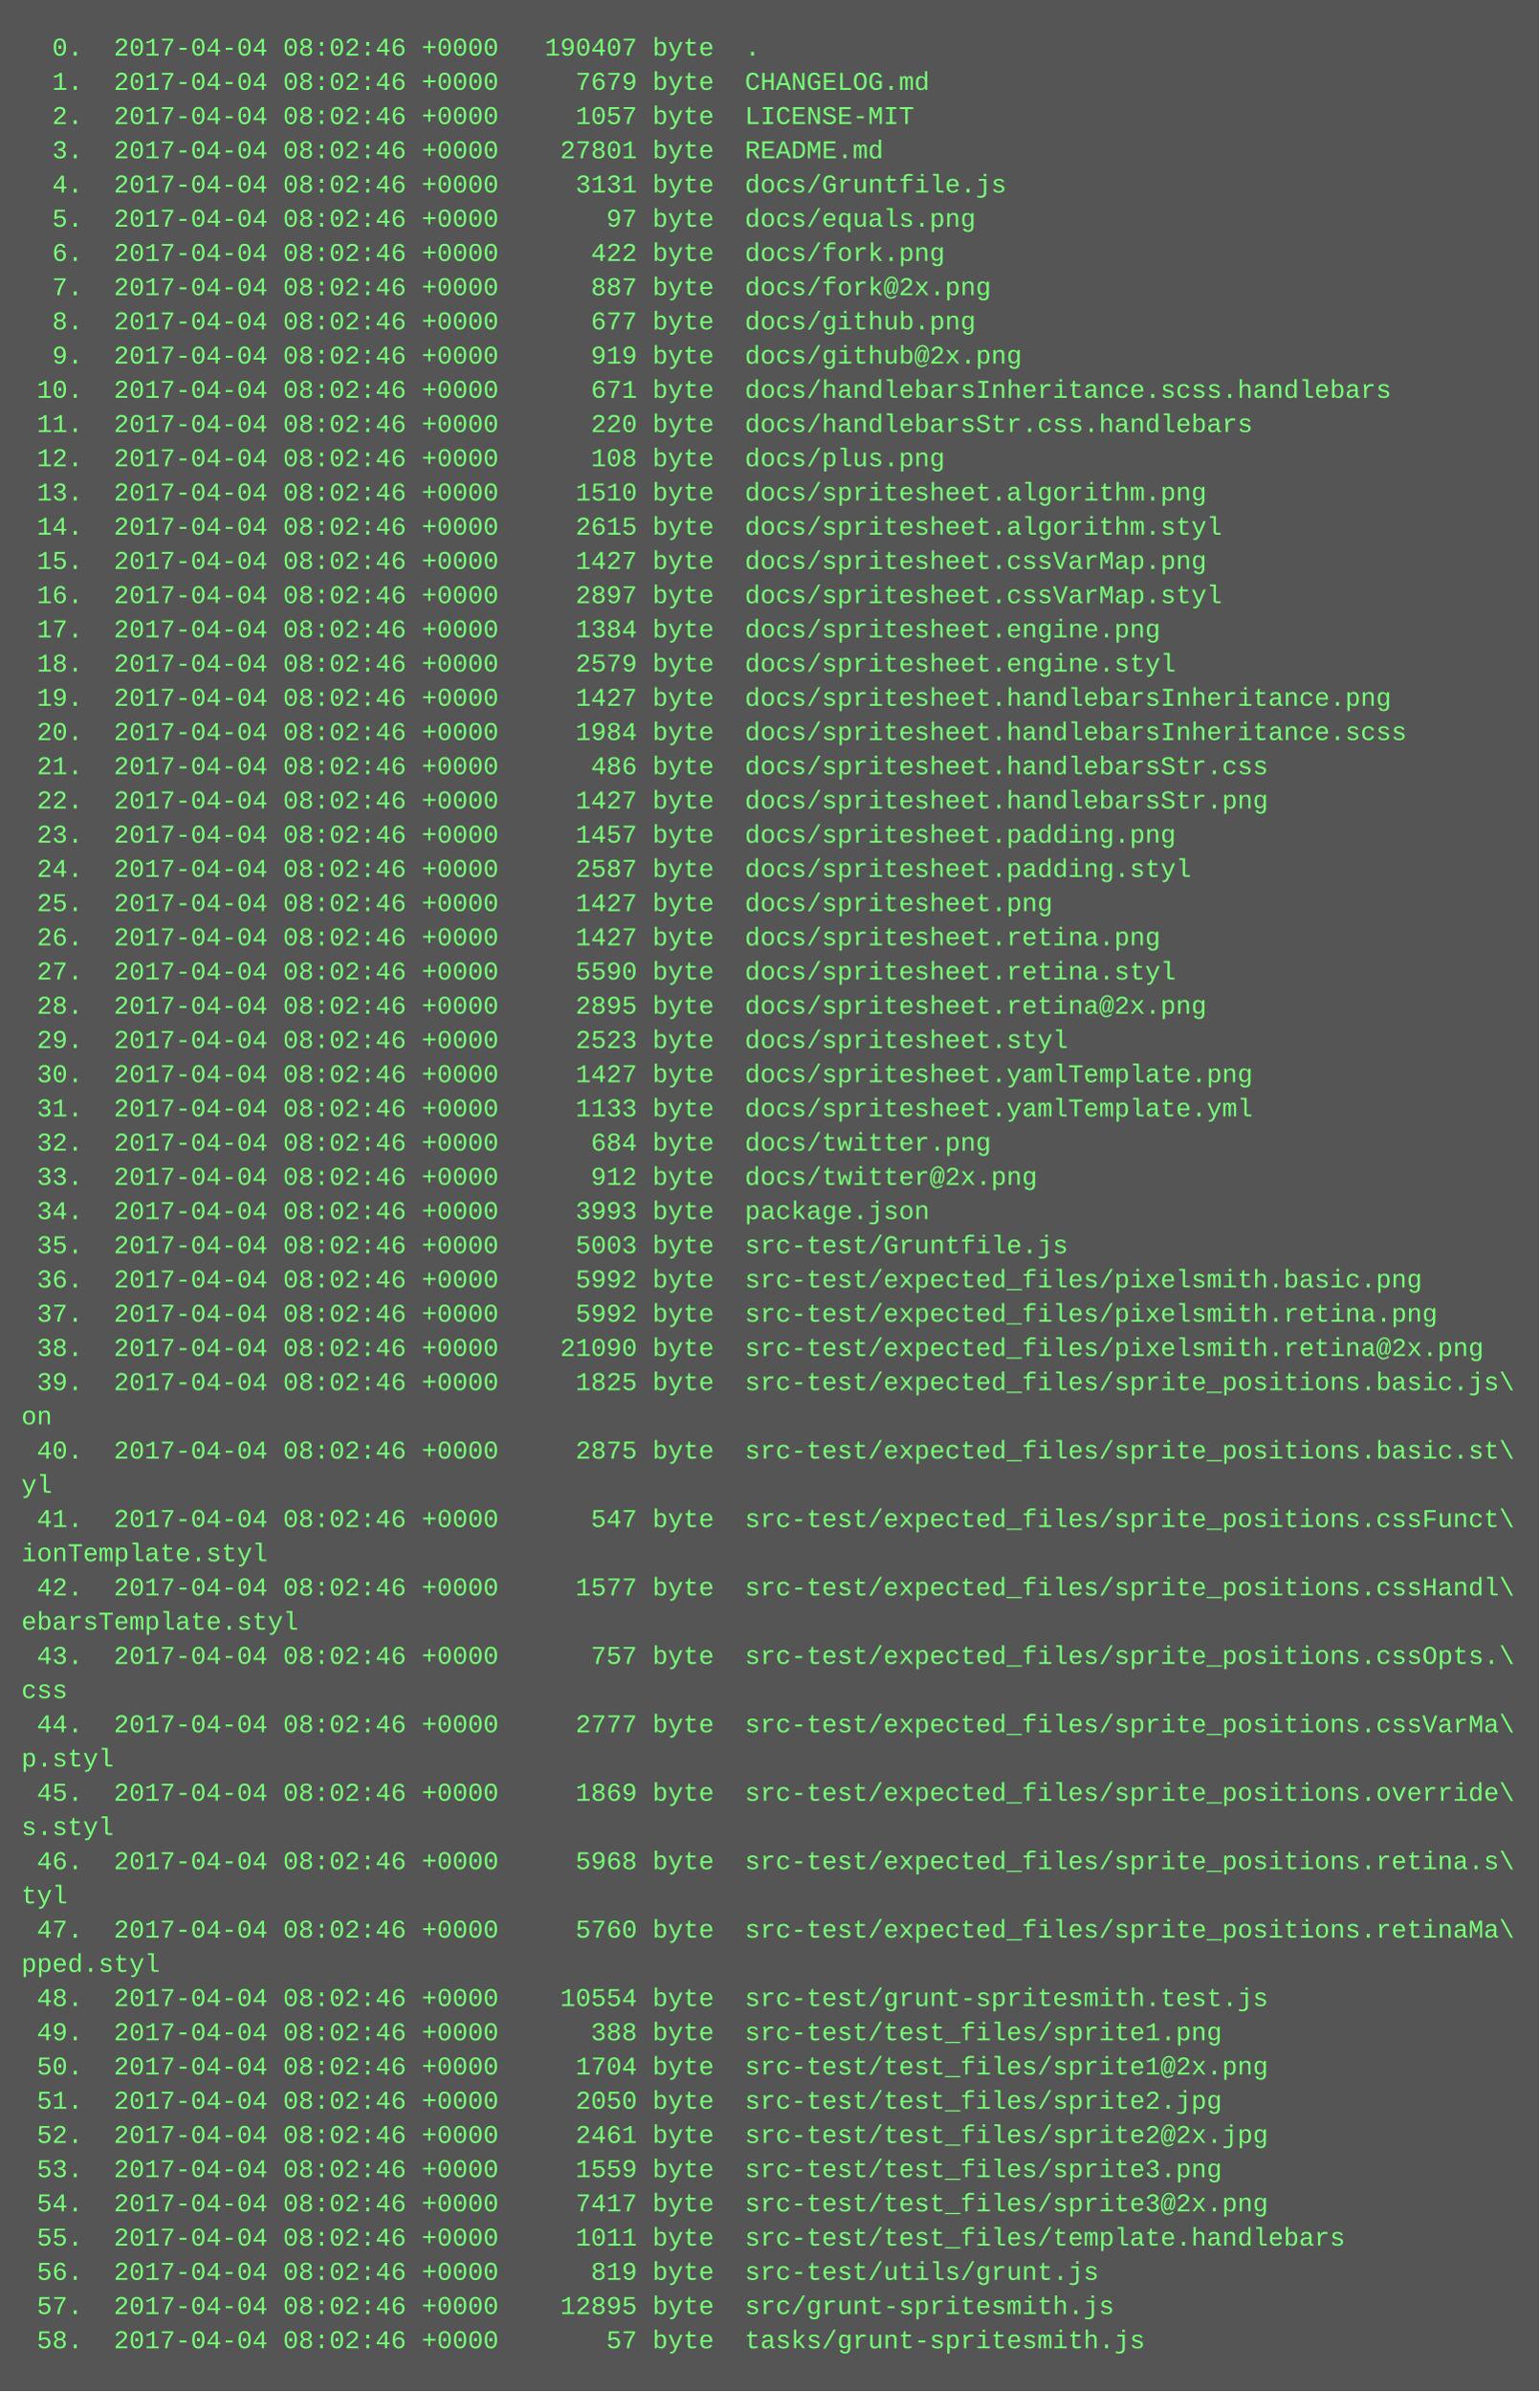
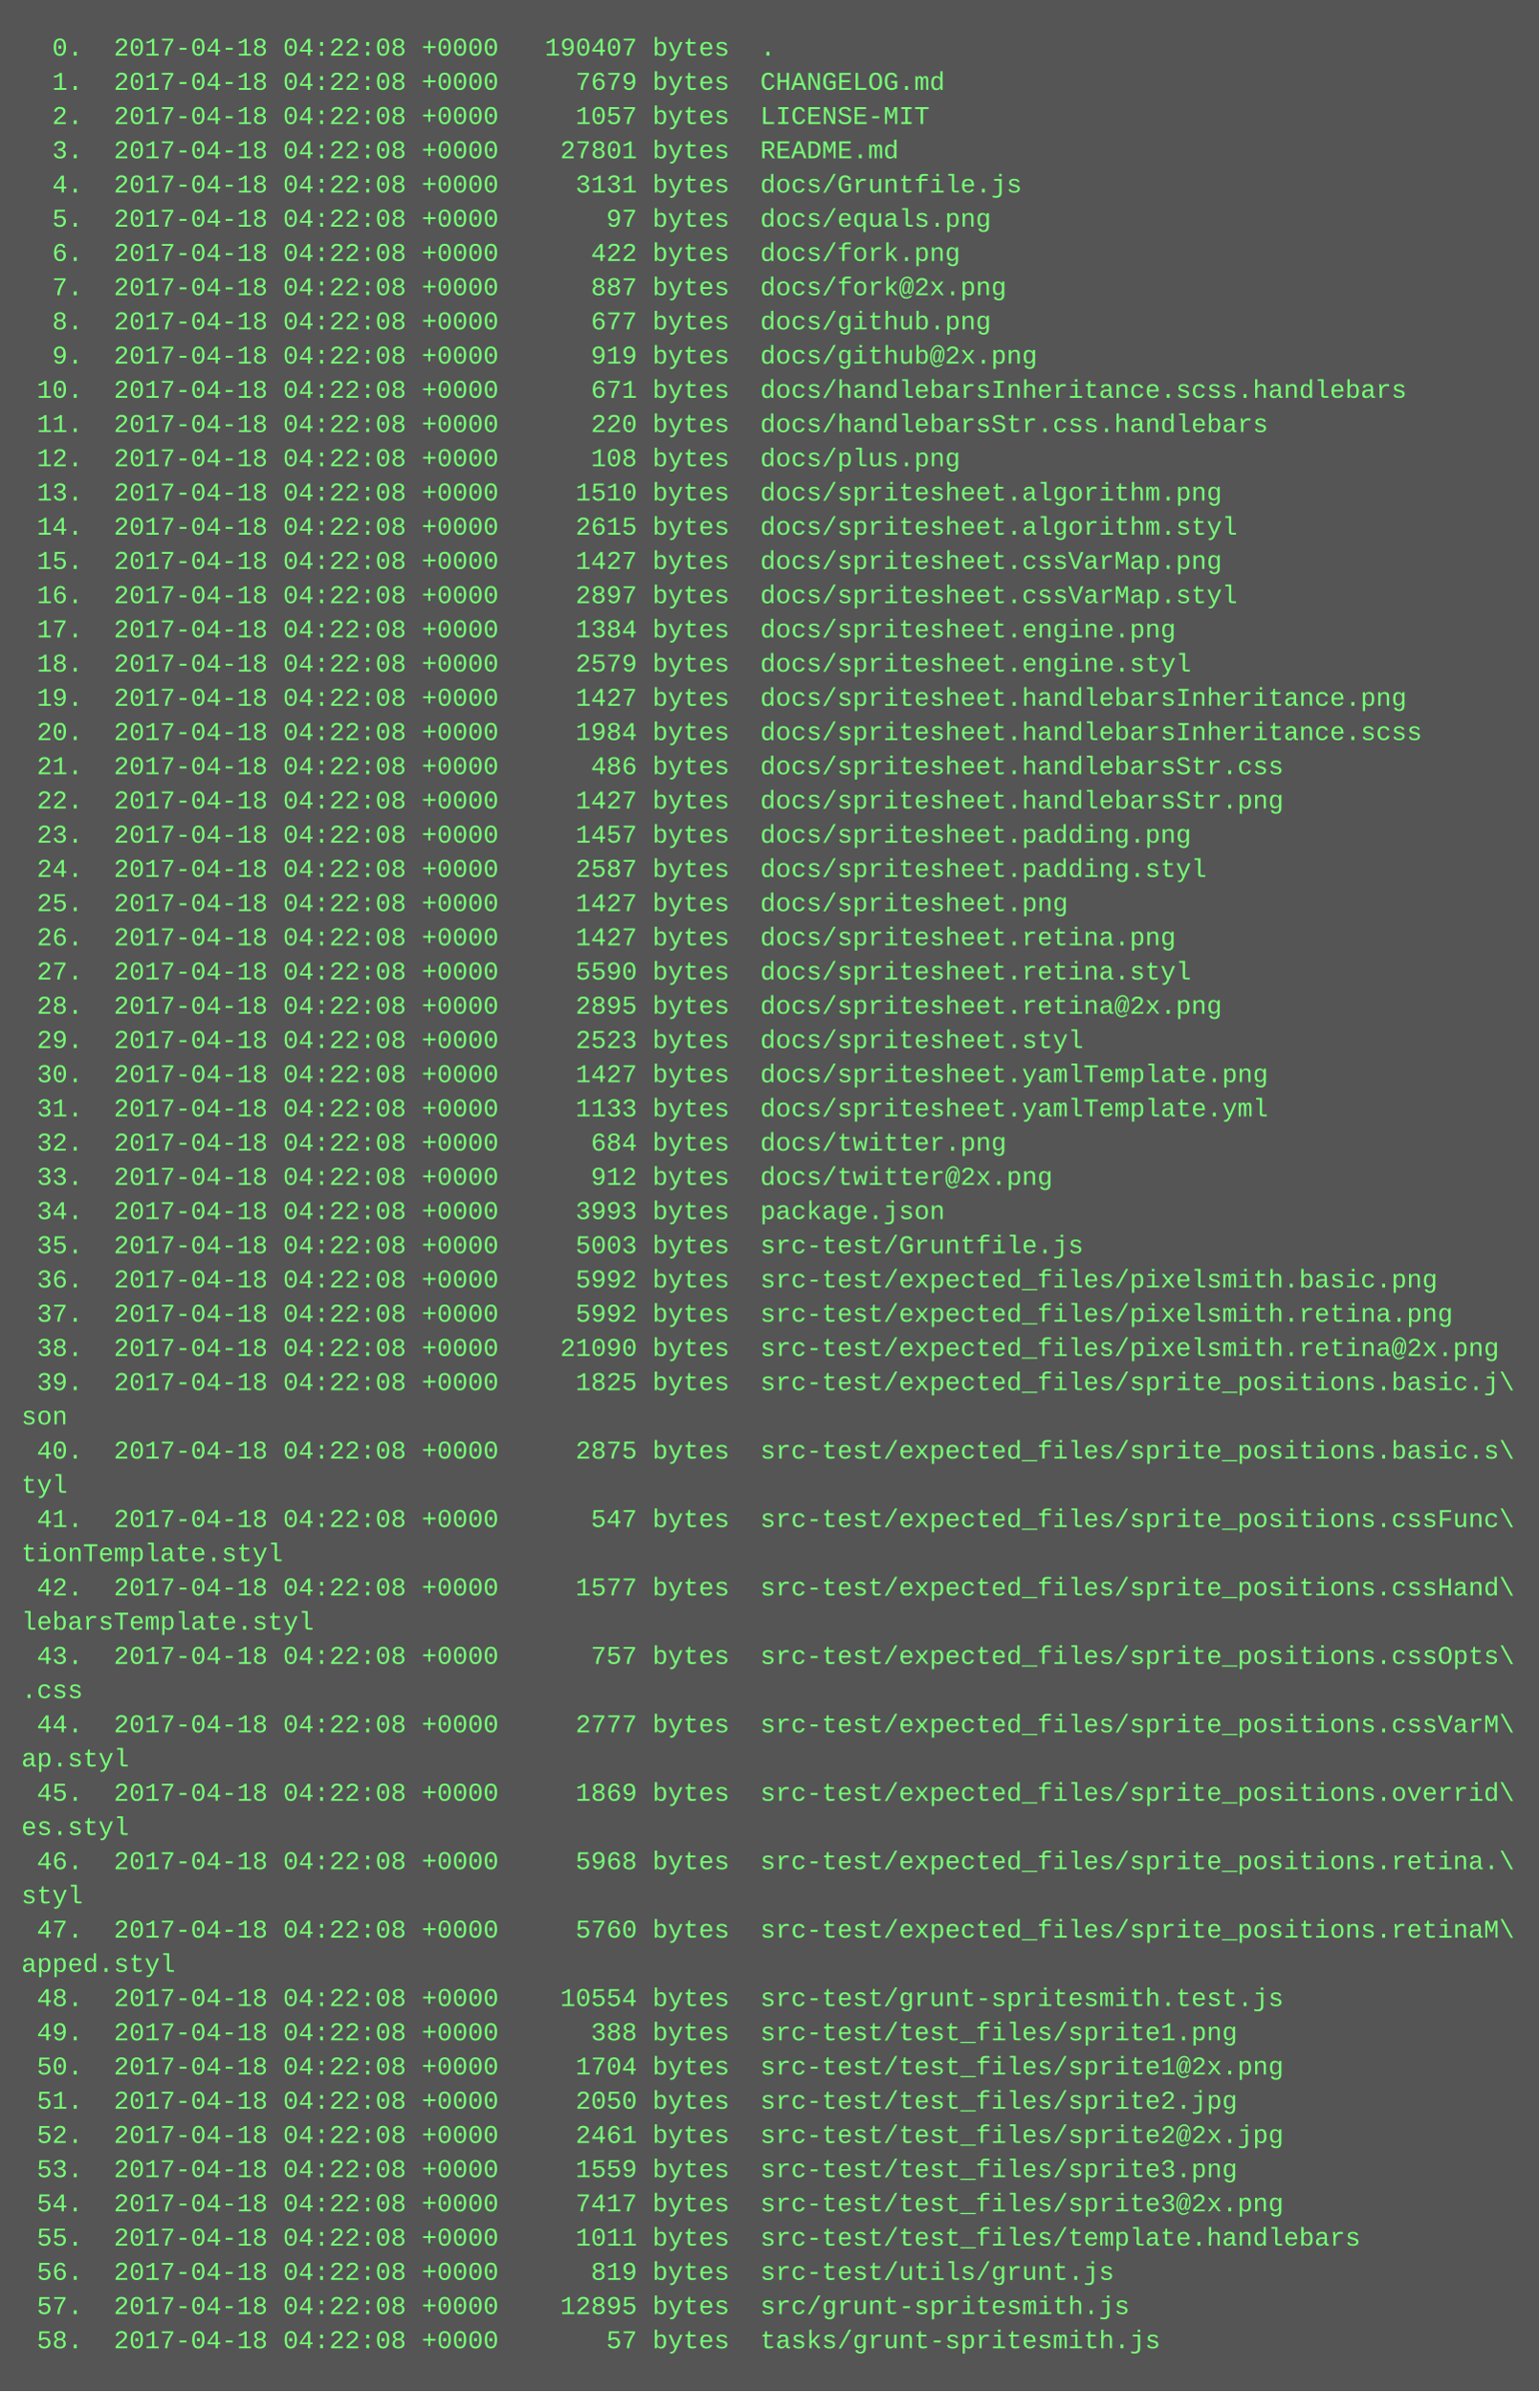
<svg xmlns="http://www.w3.org/2000/svg" height="1118" width="720">
  <rect height="1118" fill="#555" width="720" />
  <text fill="#7f7" font-family="Courier New" font-size="12" xml:space="preserve">
-     <tspan x="10" y="26">  0.  2017-04-04 08:02:46 +0000   190407 byte  .</tspan>
-     <tspan x="10" y="42">  1.  2017-04-04 08:02:46 +0000     7679 byte  CHANGELOG.md</tspan>
-     <tspan x="10" y="58">  2.  2017-04-04 08:02:46 +0000     1057 byte  LICENSE-MIT</tspan>
-     <tspan x="10" y="74">  3.  2017-04-04 08:02:46 +0000    27801 byte  README.md</tspan>
-     <tspan x="10" y="90">  4.  2017-04-04 08:02:46 +0000     3131 byte  docs/Gruntfile.js</tspan>
-     <tspan x="10" y="106">  5.  2017-04-04 08:02:46 +0000       97 byte  docs/equals.png</tspan>
-     <tspan x="10" y="122">  6.  2017-04-04 08:02:46 +0000      422 byte  docs/fork.png</tspan>
-     <tspan x="10" y="138">  7.  2017-04-04 08:02:46 +0000      887 byte  docs/fork@2x.png</tspan>
-     <tspan x="10" y="154">  8.  2017-04-04 08:02:46 +0000      677 byte  docs/github.png</tspan>
-     <tspan x="10" y="170">  9.  2017-04-04 08:02:46 +0000      919 byte  docs/github@2x.png</tspan>
-     <tspan x="10" y="186"> 10.  2017-04-04 08:02:46 +0000      671 byte  docs/handlebarsInheritance.scss.handlebars</tspan>
-     <tspan x="10" y="202"> 11.  2017-04-04 08:02:46 +0000      220 byte  docs/handlebarsStr.css.handlebars</tspan>
-     <tspan x="10" y="218"> 12.  2017-04-04 08:02:46 +0000      108 byte  docs/plus.png</tspan>
-     <tspan x="10" y="234"> 13.  2017-04-04 08:02:46 +0000     1510 byte  docs/spritesheet.algorithm.png</tspan>
-     <tspan x="10" y="250"> 14.  2017-04-04 08:02:46 +0000     2615 byte  docs/spritesheet.algorithm.styl</tspan>
-     <tspan x="10" y="266"> 15.  2017-04-04 08:02:46 +0000     1427 byte  docs/spritesheet.cssVarMap.png</tspan>
-     <tspan x="10" y="282"> 16.  2017-04-04 08:02:46 +0000     2897 byte  docs/spritesheet.cssVarMap.styl</tspan>
-     <tspan x="10" y="298"> 17.  2017-04-04 08:02:46 +0000     1384 byte  docs/spritesheet.engine.png</tspan>
-     <tspan x="10" y="314"> 18.  2017-04-04 08:02:46 +0000     2579 byte  docs/spritesheet.engine.styl</tspan>
-     <tspan x="10" y="330"> 19.  2017-04-04 08:02:46 +0000     1427 byte  docs/spritesheet.handlebarsInheritance.png</tspan>
-     <tspan x="10" y="346"> 20.  2017-04-04 08:02:46 +0000     1984 byte  docs/spritesheet.handlebarsInheritance.scss</tspan>
-     <tspan x="10" y="362"> 21.  2017-04-04 08:02:46 +0000      486 byte  docs/spritesheet.handlebarsStr.css</tspan>
-     <tspan x="10" y="378"> 22.  2017-04-04 08:02:46 +0000     1427 byte  docs/spritesheet.handlebarsStr.png</tspan>
-     <tspan x="10" y="394"> 23.  2017-04-04 08:02:46 +0000     1457 byte  docs/spritesheet.padding.png</tspan>
-     <tspan x="10" y="410"> 24.  2017-04-04 08:02:46 +0000     2587 byte  docs/spritesheet.padding.styl</tspan>
-     <tspan x="10" y="426"> 25.  2017-04-04 08:02:46 +0000     1427 byte  docs/spritesheet.png</tspan>
-     <tspan x="10" y="442"> 26.  2017-04-04 08:02:46 +0000     1427 byte  docs/spritesheet.retina.png</tspan>
-     <tspan x="10" y="458"> 27.  2017-04-04 08:02:46 +0000     5590 byte  docs/spritesheet.retina.styl</tspan>
-     <tspan x="10" y="474"> 28.  2017-04-04 08:02:46 +0000     2895 byte  docs/spritesheet.retina@2x.png</tspan>
-     <tspan x="10" y="490"> 29.  2017-04-04 08:02:46 +0000     2523 byte  docs/spritesheet.styl</tspan>
-     <tspan x="10" y="506"> 30.  2017-04-04 08:02:46 +0000     1427 byte  docs/spritesheet.yamlTemplate.png</tspan>
-     <tspan x="10" y="522"> 31.  2017-04-04 08:02:46 +0000     1133 byte  docs/spritesheet.yamlTemplate.yml</tspan>
-     <tspan x="10" y="538"> 32.  2017-04-04 08:02:46 +0000      684 byte  docs/twitter.png</tspan>
-     <tspan x="10" y="554"> 33.  2017-04-04 08:02:46 +0000      912 byte  docs/twitter@2x.png</tspan>
-     <tspan x="10" y="570"> 34.  2017-04-04 08:02:46 +0000     3993 byte  package.json</tspan>
-     <tspan x="10" y="586"> 35.  2017-04-04 08:02:46 +0000     5003 byte  src-test/Gruntfile.js</tspan>
-     <tspan x="10" y="602"> 36.  2017-04-04 08:02:46 +0000     5992 byte  src-test/expected_files/pixelsmith.basic.png</tspan>
-     <tspan x="10" y="618"> 37.  2017-04-04 08:02:46 +0000     5992 byte  src-test/expected_files/pixelsmith.retina.png</tspan>
-     <tspan x="10" y="634"> 38.  2017-04-04 08:02:46 +0000    21090 byte  src-test/expected_files/pixelsmith.retina@2x.png</tspan>
-     <tspan x="10" y="650"> 39.  2017-04-04 08:02:46 +0000     1825 byte  src-test/expected_files/sprite_positions.basic.js\</tspan>
-     <tspan x="10" y="666">on</tspan>
-     <tspan x="10" y="682"> 40.  2017-04-04 08:02:46 +0000     2875 byte  src-test/expected_files/sprite_positions.basic.st\</tspan>
-     <tspan x="10" y="698">yl</tspan>
-     <tspan x="10" y="714"> 41.  2017-04-04 08:02:46 +0000      547 byte  src-test/expected_files/sprite_positions.cssFunct\</tspan>
-     <tspan x="10" y="730">ionTemplate.styl</tspan>
-     <tspan x="10" y="746"> 42.  2017-04-04 08:02:46 +0000     1577 byte  src-test/expected_files/sprite_positions.cssHandl\</tspan>
-     <tspan x="10" y="762">ebarsTemplate.styl</tspan>
-     <tspan x="10" y="778"> 43.  2017-04-04 08:02:46 +0000      757 byte  src-test/expected_files/sprite_positions.cssOpts.\</tspan>
-     <tspan x="10" y="794">css</tspan>
-     <tspan x="10" y="810"> 44.  2017-04-04 08:02:46 +0000     2777 byte  src-test/expected_files/sprite_positions.cssVarMa\</tspan>
-     <tspan x="10" y="826">p.styl</tspan>
-     <tspan x="10" y="842"> 45.  2017-04-04 08:02:46 +0000     1869 byte  src-test/expected_files/sprite_positions.override\</tspan>
-     <tspan x="10" y="858">s.styl</tspan>
-     <tspan x="10" y="874"> 46.  2017-04-04 08:02:46 +0000     5968 byte  src-test/expected_files/sprite_positions.retina.s\</tspan>
-     <tspan x="10" y="890">tyl</tspan>
-     <tspan x="10" y="906"> 47.  2017-04-04 08:02:46 +0000     5760 byte  src-test/expected_files/sprite_positions.retinaMa\</tspan>
-     <tspan x="10" y="922">pped.styl</tspan>
-     <tspan x="10" y="938"> 48.  2017-04-04 08:02:46 +0000    10554 byte  src-test/grunt-spritesmith.test.js</tspan>
-     <tspan x="10" y="954"> 49.  2017-04-04 08:02:46 +0000      388 byte  src-test/test_files/sprite1.png</tspan>
-     <tspan x="10" y="970"> 50.  2017-04-04 08:02:46 +0000     1704 byte  src-test/test_files/sprite1@2x.png</tspan>
-     <tspan x="10" y="986"> 51.  2017-04-04 08:02:46 +0000     2050 byte  src-test/test_files/sprite2.jpg</tspan>
-     <tspan x="10" y="1002"> 52.  2017-04-04 08:02:46 +0000     2461 byte  src-test/test_files/sprite2@2x.jpg</tspan>
-     <tspan x="10" y="1018"> 53.  2017-04-04 08:02:46 +0000     1559 byte  src-test/test_files/sprite3.png</tspan>
-     <tspan x="10" y="1034"> 54.  2017-04-04 08:02:46 +0000     7417 byte  src-test/test_files/sprite3@2x.png</tspan>
-     <tspan x="10" y="1050"> 55.  2017-04-04 08:02:46 +0000     1011 byte  src-test/test_files/template.handlebars</tspan>
-     <tspan x="10" y="1066"> 56.  2017-04-04 08:02:46 +0000      819 byte  src-test/utils/grunt.js</tspan>
-     <tspan x="10" y="1082"> 57.  2017-04-04 08:02:46 +0000    12895 byte  src/grunt-spritesmith.js</tspan>
-     <tspan x="10" y="1098"> 58.  2017-04-04 08:02:46 +0000       57 byte  tasks/grunt-spritesmith.js</tspan>
+     <tspan x="10" y="26">  0.  2017-04-18 04:22:08 +0000   190407 bytes  .</tspan>
+     <tspan x="10" y="42">  1.  2017-04-18 04:22:08 +0000     7679 bytes  CHANGELOG.md</tspan>
+     <tspan x="10" y="58">  2.  2017-04-18 04:22:08 +0000     1057 bytes  LICENSE-MIT</tspan>
+     <tspan x="10" y="74">  3.  2017-04-18 04:22:08 +0000    27801 bytes  README.md</tspan>
+     <tspan x="10" y="90">  4.  2017-04-18 04:22:08 +0000     3131 bytes  docs/Gruntfile.js</tspan>
+     <tspan x="10" y="106">  5.  2017-04-18 04:22:08 +0000       97 bytes  docs/equals.png</tspan>
+     <tspan x="10" y="122">  6.  2017-04-18 04:22:08 +0000      422 bytes  docs/fork.png</tspan>
+     <tspan x="10" y="138">  7.  2017-04-18 04:22:08 +0000      887 bytes  docs/fork@2x.png</tspan>
+     <tspan x="10" y="154">  8.  2017-04-18 04:22:08 +0000      677 bytes  docs/github.png</tspan>
+     <tspan x="10" y="170">  9.  2017-04-18 04:22:08 +0000      919 bytes  docs/github@2x.png</tspan>
+     <tspan x="10" y="186"> 10.  2017-04-18 04:22:08 +0000      671 bytes  docs/handlebarsInheritance.scss.handlebars</tspan>
+     <tspan x="10" y="202"> 11.  2017-04-18 04:22:08 +0000      220 bytes  docs/handlebarsStr.css.handlebars</tspan>
+     <tspan x="10" y="218"> 12.  2017-04-18 04:22:08 +0000      108 bytes  docs/plus.png</tspan>
+     <tspan x="10" y="234"> 13.  2017-04-18 04:22:08 +0000     1510 bytes  docs/spritesheet.algorithm.png</tspan>
+     <tspan x="10" y="250"> 14.  2017-04-18 04:22:08 +0000     2615 bytes  docs/spritesheet.algorithm.styl</tspan>
+     <tspan x="10" y="266"> 15.  2017-04-18 04:22:08 +0000     1427 bytes  docs/spritesheet.cssVarMap.png</tspan>
+     <tspan x="10" y="282"> 16.  2017-04-18 04:22:08 +0000     2897 bytes  docs/spritesheet.cssVarMap.styl</tspan>
+     <tspan x="10" y="298"> 17.  2017-04-18 04:22:08 +0000     1384 bytes  docs/spritesheet.engine.png</tspan>
+     <tspan x="10" y="314"> 18.  2017-04-18 04:22:08 +0000     2579 bytes  docs/spritesheet.engine.styl</tspan>
+     <tspan x="10" y="330"> 19.  2017-04-18 04:22:08 +0000     1427 bytes  docs/spritesheet.handlebarsInheritance.png</tspan>
+     <tspan x="10" y="346"> 20.  2017-04-18 04:22:08 +0000     1984 bytes  docs/spritesheet.handlebarsInheritance.scss</tspan>
+     <tspan x="10" y="362"> 21.  2017-04-18 04:22:08 +0000      486 bytes  docs/spritesheet.handlebarsStr.css</tspan>
+     <tspan x="10" y="378"> 22.  2017-04-18 04:22:08 +0000     1427 bytes  docs/spritesheet.handlebarsStr.png</tspan>
+     <tspan x="10" y="394"> 23.  2017-04-18 04:22:08 +0000     1457 bytes  docs/spritesheet.padding.png</tspan>
+     <tspan x="10" y="410"> 24.  2017-04-18 04:22:08 +0000     2587 bytes  docs/spritesheet.padding.styl</tspan>
+     <tspan x="10" y="426"> 25.  2017-04-18 04:22:08 +0000     1427 bytes  docs/spritesheet.png</tspan>
+     <tspan x="10" y="442"> 26.  2017-04-18 04:22:08 +0000     1427 bytes  docs/spritesheet.retina.png</tspan>
+     <tspan x="10" y="458"> 27.  2017-04-18 04:22:08 +0000     5590 bytes  docs/spritesheet.retina.styl</tspan>
+     <tspan x="10" y="474"> 28.  2017-04-18 04:22:08 +0000     2895 bytes  docs/spritesheet.retina@2x.png</tspan>
+     <tspan x="10" y="490"> 29.  2017-04-18 04:22:08 +0000     2523 bytes  docs/spritesheet.styl</tspan>
+     <tspan x="10" y="506"> 30.  2017-04-18 04:22:08 +0000     1427 bytes  docs/spritesheet.yamlTemplate.png</tspan>
+     <tspan x="10" y="522"> 31.  2017-04-18 04:22:08 +0000     1133 bytes  docs/spritesheet.yamlTemplate.yml</tspan>
+     <tspan x="10" y="538"> 32.  2017-04-18 04:22:08 +0000      684 bytes  docs/twitter.png</tspan>
+     <tspan x="10" y="554"> 33.  2017-04-18 04:22:08 +0000      912 bytes  docs/twitter@2x.png</tspan>
+     <tspan x="10" y="570"> 34.  2017-04-18 04:22:08 +0000     3993 bytes  package.json</tspan>
+     <tspan x="10" y="586"> 35.  2017-04-18 04:22:08 +0000     5003 bytes  src-test/Gruntfile.js</tspan>
+     <tspan x="10" y="602"> 36.  2017-04-18 04:22:08 +0000     5992 bytes  src-test/expected_files/pixelsmith.basic.png</tspan>
+     <tspan x="10" y="618"> 37.  2017-04-18 04:22:08 +0000     5992 bytes  src-test/expected_files/pixelsmith.retina.png</tspan>
+     <tspan x="10" y="634"> 38.  2017-04-18 04:22:08 +0000    21090 bytes  src-test/expected_files/pixelsmith.retina@2x.png</tspan>
+     <tspan x="10" y="650"> 39.  2017-04-18 04:22:08 +0000     1825 bytes  src-test/expected_files/sprite_positions.basic.j\</tspan>
+     <tspan x="10" y="666">son</tspan>
+     <tspan x="10" y="682"> 40.  2017-04-18 04:22:08 +0000     2875 bytes  src-test/expected_files/sprite_positions.basic.s\</tspan>
+     <tspan x="10" y="698">tyl</tspan>
+     <tspan x="10" y="714"> 41.  2017-04-18 04:22:08 +0000      547 bytes  src-test/expected_files/sprite_positions.cssFunc\</tspan>
+     <tspan x="10" y="730">tionTemplate.styl</tspan>
+     <tspan x="10" y="746"> 42.  2017-04-18 04:22:08 +0000     1577 bytes  src-test/expected_files/sprite_positions.cssHand\</tspan>
+     <tspan x="10" y="762">lebarsTemplate.styl</tspan>
+     <tspan x="10" y="778"> 43.  2017-04-18 04:22:08 +0000      757 bytes  src-test/expected_files/sprite_positions.cssOpts\</tspan>
+     <tspan x="10" y="794">.css</tspan>
+     <tspan x="10" y="810"> 44.  2017-04-18 04:22:08 +0000     2777 bytes  src-test/expected_files/sprite_positions.cssVarM\</tspan>
+     <tspan x="10" y="826">ap.styl</tspan>
+     <tspan x="10" y="842"> 45.  2017-04-18 04:22:08 +0000     1869 bytes  src-test/expected_files/sprite_positions.overrid\</tspan>
+     <tspan x="10" y="858">es.styl</tspan>
+     <tspan x="10" y="874"> 46.  2017-04-18 04:22:08 +0000     5968 bytes  src-test/expected_files/sprite_positions.retina.\</tspan>
+     <tspan x="10" y="890">styl</tspan>
+     <tspan x="10" y="906"> 47.  2017-04-18 04:22:08 +0000     5760 bytes  src-test/expected_files/sprite_positions.retinaM\</tspan>
+     <tspan x="10" y="922">apped.styl</tspan>
+     <tspan x="10" y="938"> 48.  2017-04-18 04:22:08 +0000    10554 bytes  src-test/grunt-spritesmith.test.js</tspan>
+     <tspan x="10" y="954"> 49.  2017-04-18 04:22:08 +0000      388 bytes  src-test/test_files/sprite1.png</tspan>
+     <tspan x="10" y="970"> 50.  2017-04-18 04:22:08 +0000     1704 bytes  src-test/test_files/sprite1@2x.png</tspan>
+     <tspan x="10" y="986"> 51.  2017-04-18 04:22:08 +0000     2050 bytes  src-test/test_files/sprite2.jpg</tspan>
+     <tspan x="10" y="1002"> 52.  2017-04-18 04:22:08 +0000     2461 bytes  src-test/test_files/sprite2@2x.jpg</tspan>
+     <tspan x="10" y="1018"> 53.  2017-04-18 04:22:08 +0000     1559 bytes  src-test/test_files/sprite3.png</tspan>
+     <tspan x="10" y="1034"> 54.  2017-04-18 04:22:08 +0000     7417 bytes  src-test/test_files/sprite3@2x.png</tspan>
+     <tspan x="10" y="1050"> 55.  2017-04-18 04:22:08 +0000     1011 bytes  src-test/test_files/template.handlebars</tspan>
+     <tspan x="10" y="1066"> 56.  2017-04-18 04:22:08 +0000      819 bytes  src-test/utils/grunt.js</tspan>
+     <tspan x="10" y="1082"> 57.  2017-04-18 04:22:08 +0000    12895 bytes  src/grunt-spritesmith.js</tspan>
+     <tspan x="10" y="1098"> 58.  2017-04-18 04:22:08 +0000       57 bytes  tasks/grunt-spritesmith.js</tspan>
  </text>
</svg>
